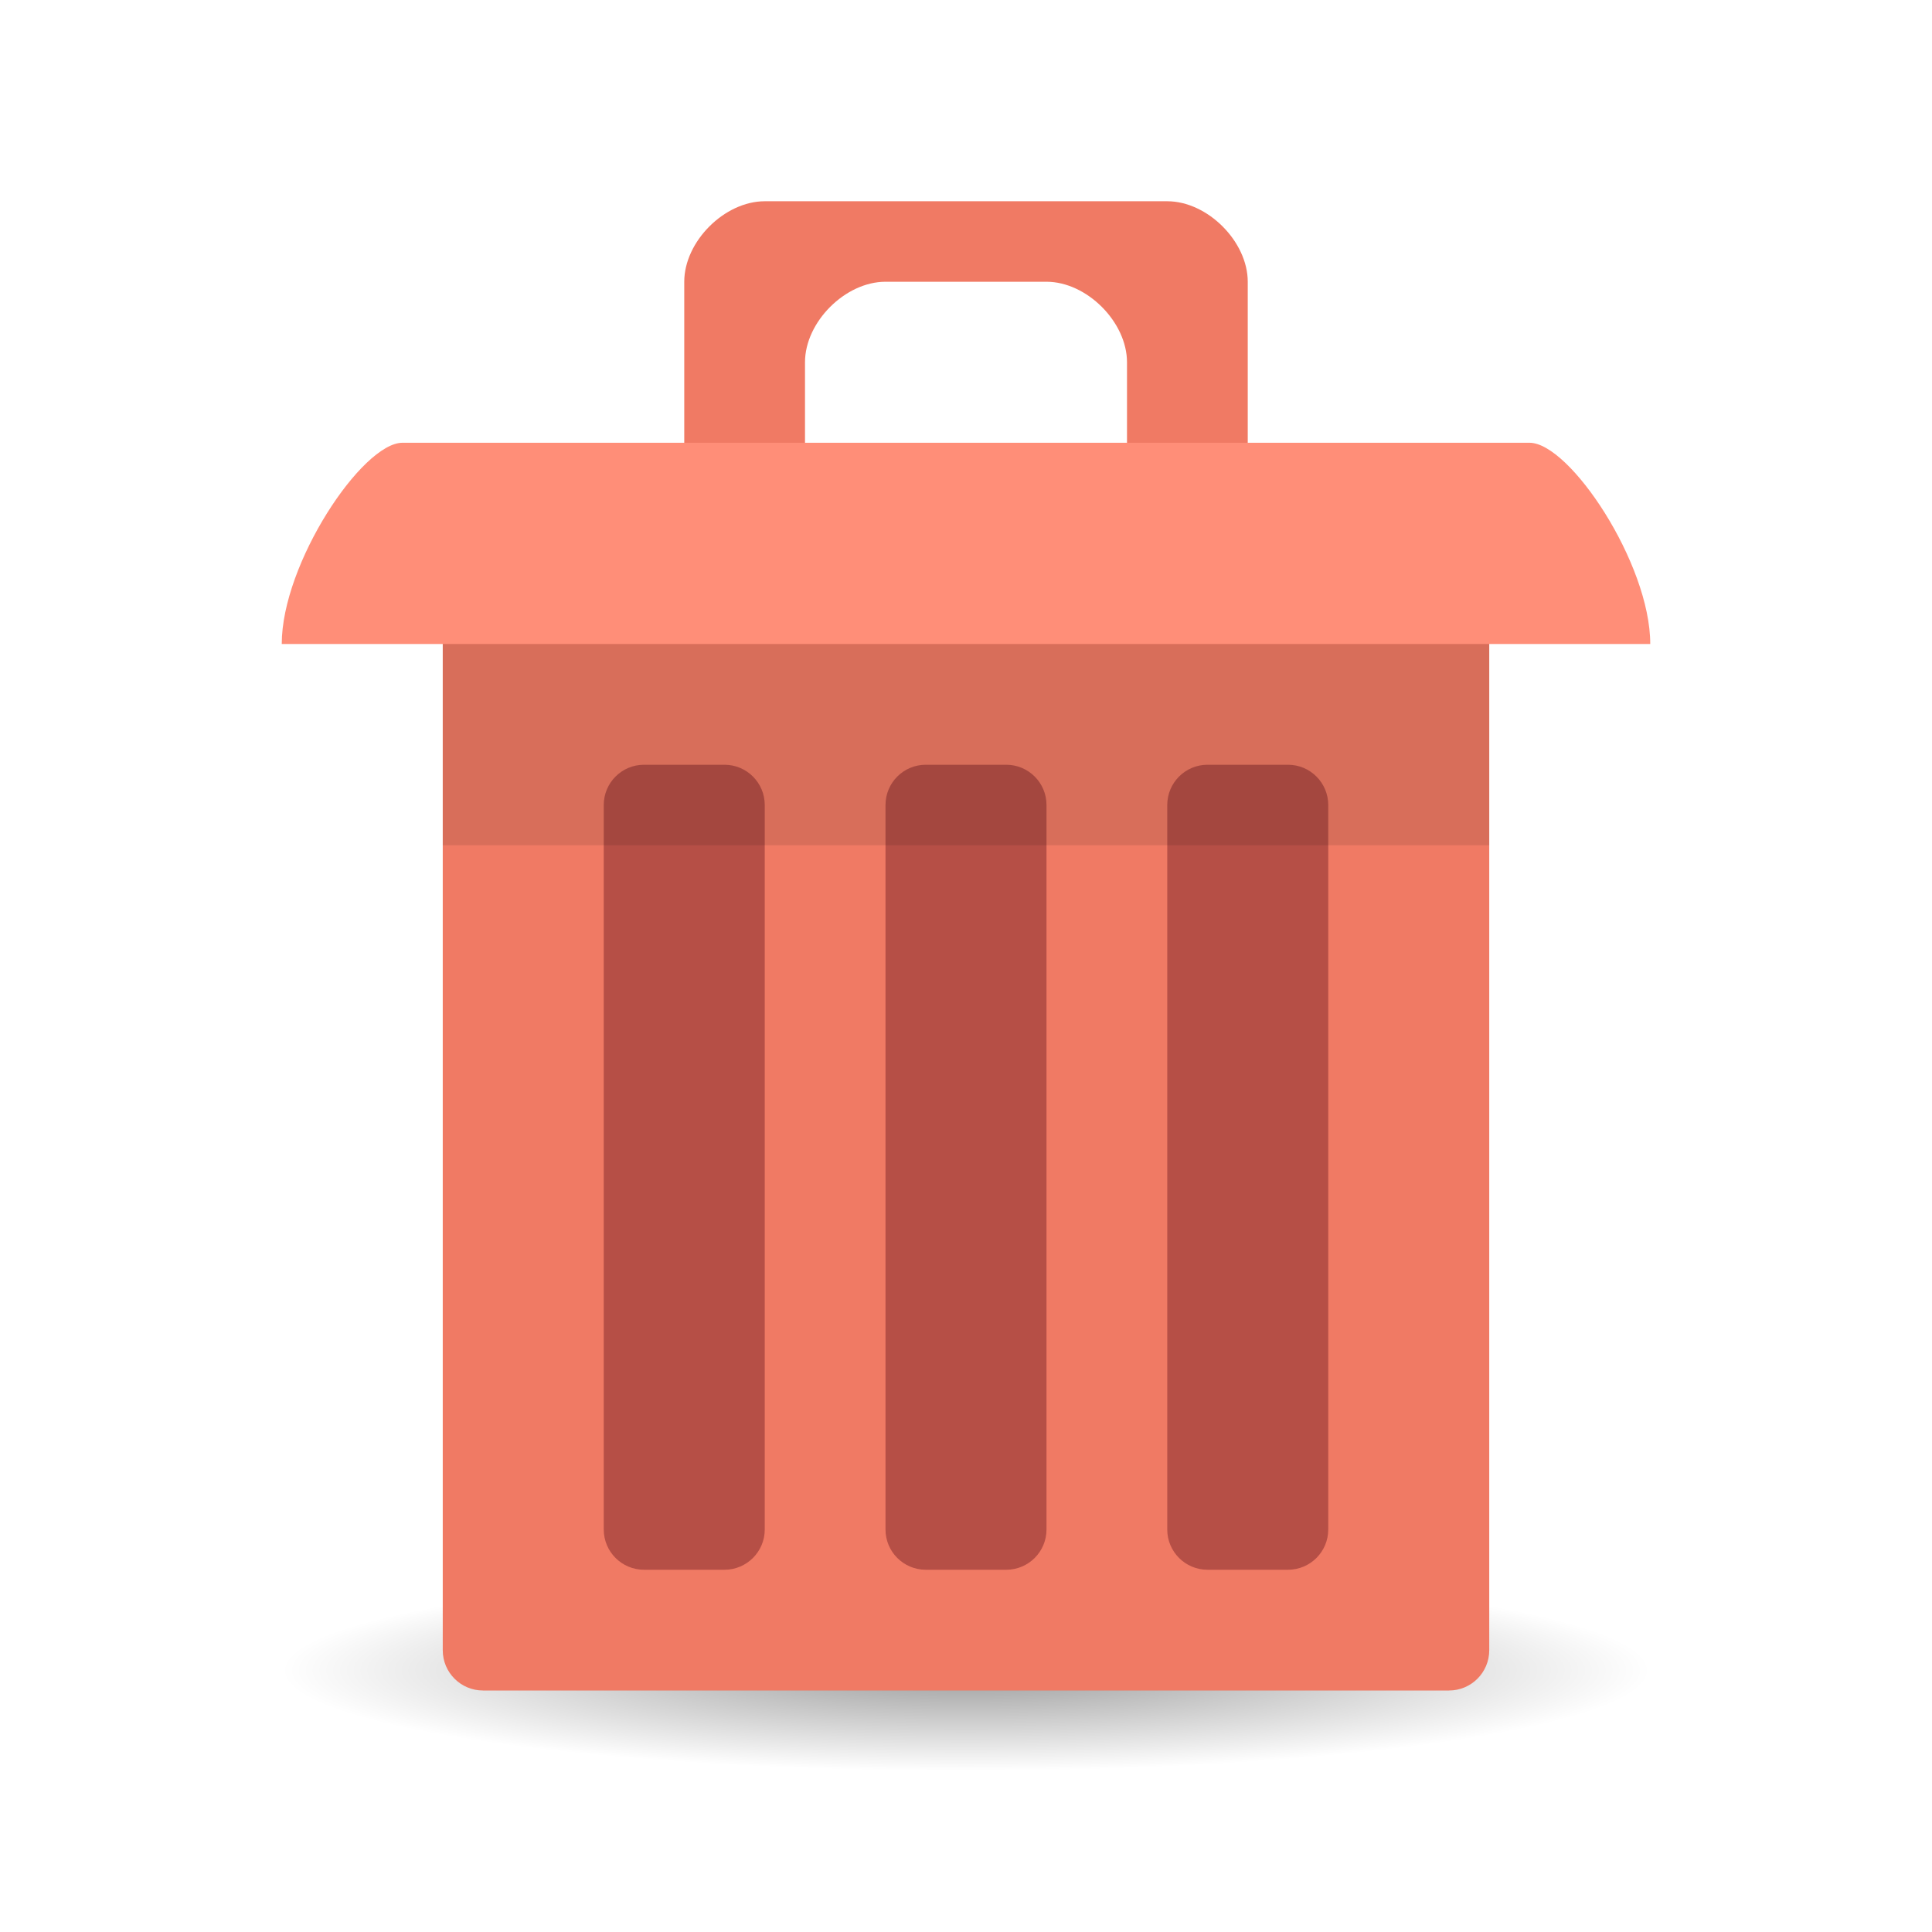
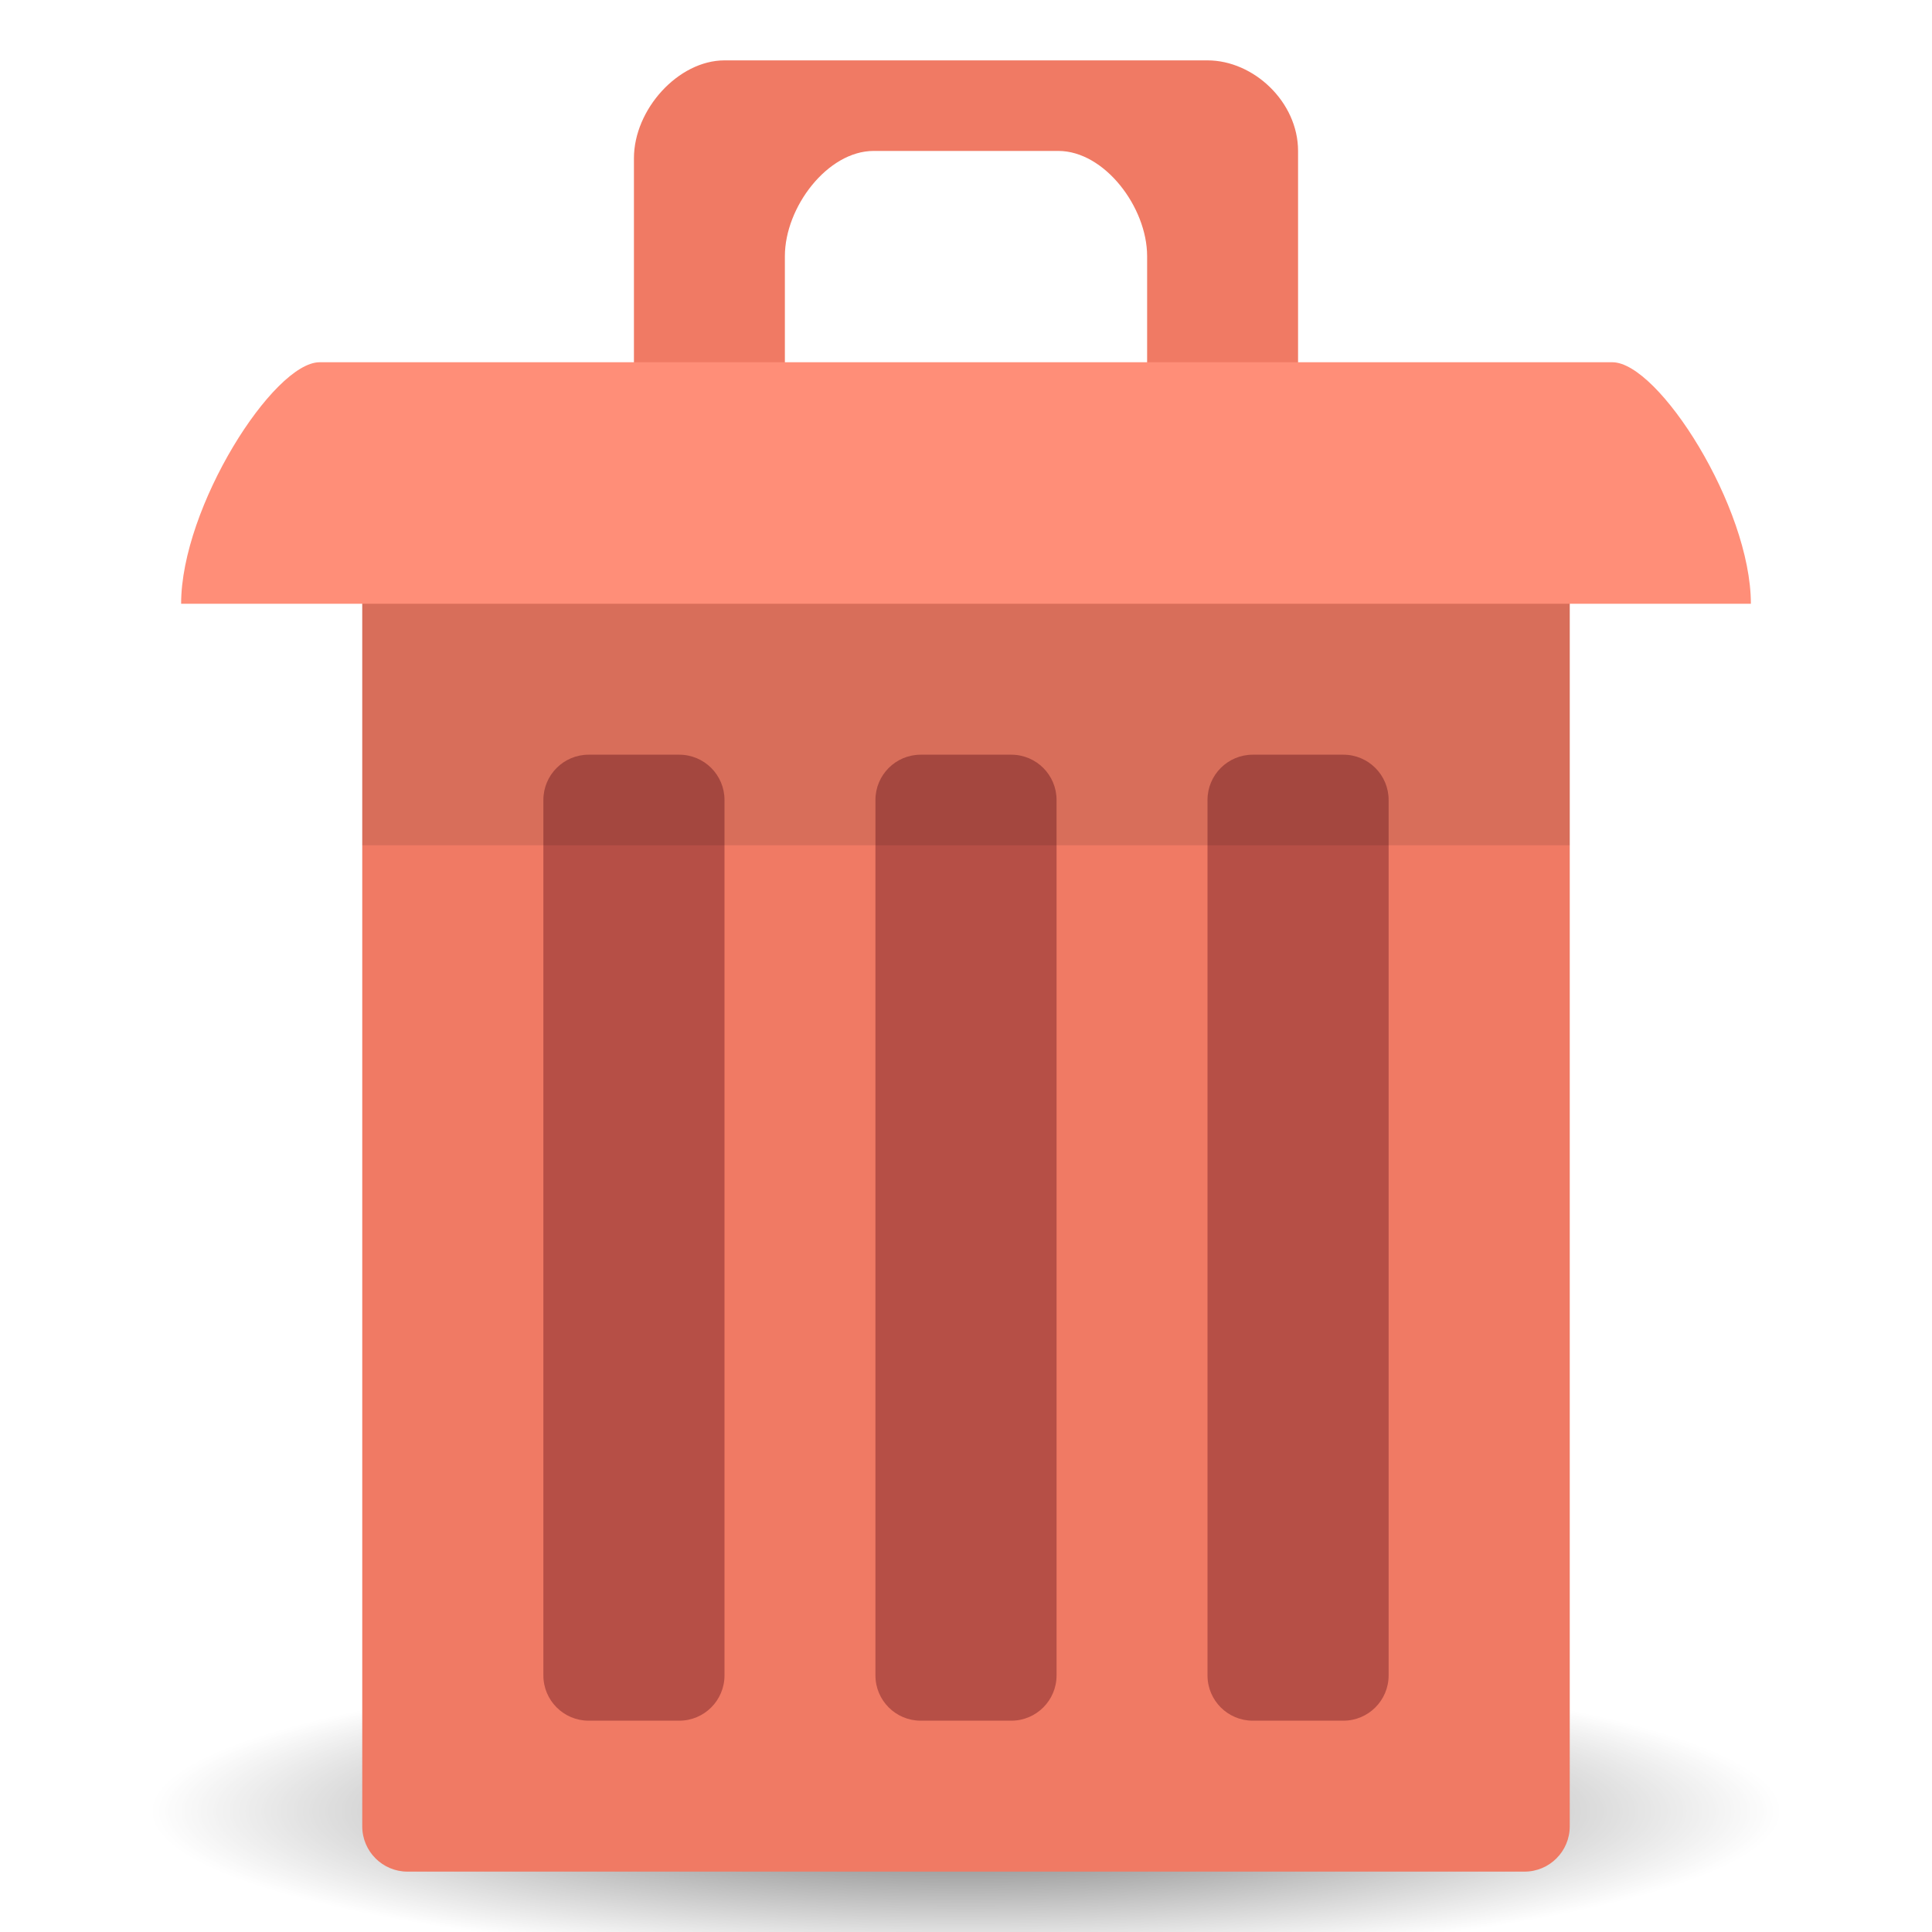
- <svg xmlns="http://www.w3.org/2000/svg" xmlns:xlink="http://www.w3.org/1999/xlink" width="48" height="48" id="svg2" version="1.1">
-   <defs id="defs4">
+ <svg xmlns="http://www.w3.org/2000/svg" xmlns:xlink="http://www.w3.org/1999/xlink" width="64" viewBox="0 0 64 64" height="64" id="svg2" version="1.1">
+   <defs id="defs18">
+     <linearGradient id="linearGradient3892">
+       <stop style="stop-color:#000000;stop-opacity:1;" offset="0" id="stop3894" />
+       <stop style="stop-color:#000000;stop-opacity:0;" offset="1" id="stop3896" />
+     </linearGradient>
+     <linearGradient gradientUnits="userSpaceOnUse" y2="30" x2="20" y1="15" x1="22" id="linearGradient3862" xlink:href="#linearGradient3855" />
+     <linearGradient y2="26" x2="20" y1="14" x1="21" gradientUnits="userSpaceOnUse" id="linearGradient3839" xlink:href="#linearGradient3833" />
+     <linearGradient gradientUnits="userSpaceOnUse" y2="24" x2="20" y1="14" x1="21" id="linearGradient3829" xlink:href="#linearGradient3823" />
+     <linearGradient gradientTransform="translate(22,1004.362)" gradientUnits="userSpaceOnUse" y2="5" x2="44" y1="11" x1="35" id="linearGradient3954" xlink:href="#linearGradient3915" />
+     <linearGradient gradientTransform="matrix(1.043656,0,0,1.222222,26.3015,1003.251)" y2="5" x2="38" y1="8" x1="35" gradientUnits="userSpaceOnUse" id="linearGradient3933" xlink:href="#linearGradient3915" />
+     <linearGradient gradientUnits="userSpaceOnUse" y2="5" x2="38" y1="8" x1="35" id="linearGradient3921" xlink:href="#linearGradient3915" />
+     <linearGradient gradientUnits="userSpaceOnUse" y2="28.562" x2="46.005" y1="28.562" x1="1.995" id="linearGradient3867" xlink:href="#linearGradient3861" />
+     <linearGradient gradientTransform="translate(0,-1004.362)" y2="1014.362" x2="24" y1="1046.362" x1="24" gradientUnits="userSpaceOnUse" id="linearGradient3858" xlink:href="#linearGradient3810" />
+     <linearGradient gradientTransform="translate(0,-3)" y2="1014.362" x2="24" y1="1046.362" x1="24" gradientUnits="userSpaceOnUse" id="linearGradient3856" xlink:href="#linearGradient3810" />
+     <linearGradient gradientUnits="userSpaceOnUse" y2="1014.362" x2="24" y1="1046.362" x1="24" id="linearGradient3816" xlink:href="#linearGradient3810" />
+     <linearGradient id="linearGradient3810">
+       <stop id="stop3812" offset="0" style="stop-color:#f2c66f;stop-opacity:1;" />
+       <stop id="stop3814" offset="1" style="stop-color:#fbd68f;stop-opacity:1;" />
+     </linearGradient>
    <linearGradient id="linearGradient3844">
-       <stop style="stop-color:#000000;stop-opacity:0.392;" offset="0" id="stop3846" />
-       <stop style="stop-color:#000000;stop-opacity:0;" offset="1" id="stop3848" />
+       <stop id="stop3846" offset="0" style="stop-color:#000000;stop-opacity:0.392;" />
+       <stop id="stop3848" offset="1" style="stop-color:#000000;stop-opacity:0;" />
    </linearGradient>
-     <radialGradient xlink:href="#linearGradient3844" id="radialGradient3850" cx="24.076" cy="41.383" fx="24.076" fy="41.383" r="21.076" gradientTransform="matrix(1,0,0,0.1130763,0,36.7037)" gradientUnits="userSpaceOnUse" />
+     <linearGradient id="linearGradient3861">
+       <stop id="stop3863" offset="0" style="stop-color:#000000;stop-opacity:1;" />
+       <stop id="stop3865" offset="1" style="stop-color:#000000;stop-opacity:0;" />
+     </linearGradient>
+     <linearGradient id="linearGradient3915">
+       <stop id="stop3917" offset="0" style="stop-color:#f8f4e1;stop-opacity:1;" />
+       <stop id="stop3919" offset="1" style="stop-color:#ad9e57;stop-opacity:1;" />
+     </linearGradient>
+     <linearGradient id="linearGradient3956">
+       <stop id="stop3958" offset="0" style="stop-color:#f8f4e1;stop-opacity:1;" />
+       <stop id="stop3960" offset="1" style="stop-color:#eae5c8;stop-opacity:1;" />
+     </linearGradient>
+     <linearGradient id="linearGradient3823">
+       <stop id="stop3825" offset="0" style="stop-color:#49b7ef;stop-opacity:1;" />
+       <stop id="stop3827" offset="1" style="stop-color:#1d8de2;stop-opacity:1;" />
+     </linearGradient>
+     <linearGradient id="linearGradient3833">
+       <stop style="stop-color:#fdfeff;stop-opacity:1;" offset="0" id="stop3835" />
+       <stop style="stop-color:#dfe4e4;stop-opacity:1;" offset="1" id="stop3837" />
+     </linearGradient>
+     <linearGradient id="linearGradient3855">
+       <stop id="stop3857" offset="0" style="stop-color:#000000;stop-opacity:1;" />
+       <stop id="stop3859" offset="1" style="stop-color:#000000;stop-opacity:0.294;" />
+     </linearGradient>
+     <radialGradient xlink:href="#linearGradient3892" id="radialGradient3898" cx="33" cy="59" fx="33" fy="59" r="27" gradientTransform="matrix(1,0,0,0.1851852,0,48.07407)" gradientUnits="userSpaceOnUse" />
  </defs>
-   <g id="layer3">
-     <path style="fill:url(#radialGradient3850);fill-opacity:1;stroke:none" id="path3842" d="m 45.151,41.383 a 21.076,2.383 0 1 1 -42.151,0 21.076,2.383 0 1 1 42.151,0 z" transform="matrix(0.8066172,0,0,1.049028,4.580148,-1.912073)" />
-   </g>
-   <g id="layer1" transform="translate(0,-1004.362)">
-     <path style="fill:none;stroke:none;stroke-width:1px;stroke-linecap:butt;stroke-linejoin:miter;stroke-opacity:1;fill-opacity:1" d="m 25,13 -5,3 3,0 z" id="path3801" transform="translate(0,1004.362)" />
-     <rect style="fill:#f07a64;fill-opacity:1;stroke:none" id="rect3054" width="26" height="30" x="11" y="1016.362" rx="1" ry="1" />
-     <path id="path3861" d="m 19,1009.362 c -1,0 -2,1 -2,2 l 0,4 0,2 2,0 1,-2 0,-2 c 0,-1 1,-2 2,-2 l 4,0 c 1,0 2,1 2,2 l 0,2 0,2 3,0 0,-2 0,-4 c 0,-1 -1,-2 -2,-2 z" style="fill:#f07a64;fill-opacity:1;stroke:none" />
-     <path style="fill:#ff8e78;fill-opacity:1;stroke:none" d="m 7,1020.362 c 0,-2 2,-5 3,-5 l 28,0 c 1,0 3,3 3,5 z" id="path3824" />
-     <rect style="fill:#b64f46;fill-opacity:1;stroke:none" id="rect3826" width="4" height="20" x="15" y="1023.362" rx="1" ry="1" />
-     <rect ry="1" rx="1" y="1023.362" x="22" height="20" width="4" id="rect3828" style="fill:#b64f46;fill-opacity:1;stroke:none" />
-     <rect style="fill:#b64f46;fill-opacity:1;stroke:none" id="rect3830" width="4" height="20" x="29" y="1023.362" rx="1" ry="1" />
-     <rect style="opacity:0.1;fill:#000000;fill-opacity:1;stroke:none" id="rect3863" width="26" height="5" x="11" y="1020.362" />
-   </g>
+   <path style="opacity:0.6;fill:url(#radialGradient3898);fill-opacity:1;stroke:none" id="path3114" d="M 60,59 A 27,5 0 1 1 6,59 27,5 0 1 1 60,59 z" transform="translate(-1,1)" />
+   <path id="path3801" d="m 33.529,14.973 -7.647,4.865 4.588,0 z" style="fill:none;stroke:none" />
+   <rect ry="1.5" rx="1.5" y="13" x="12" height="49" width="40" id="rect3054" style="fill:#f07a64;fill-opacity:1;stroke:none" />
+   <path style="fill:#f07a64;fill-opacity:1;stroke:none" d="M 24,2 C 22.471,2 21,3.622 21,5.243 L 21,14 l 0.294,2.973 3.059,0 L 26,13.73 26,8.486 C 26,6.865 27.412,5 28.941,5 l 6.118,0 C 36.588,5 38,6.865 38,8.486 l 0,5.243 0,3.243 4.706,0 L 43,14 43,5 C 43,3.378 41.529,2 40,2 z" id="path3861" />
+   <path id="path3824" d="m 6,20 c 0,-3.2 3.059,-8 4.588,-8 l 42.824,0 c 1.529,0 4.588,4.8 4.588,8 z" style="fill:#ff8e78;fill-opacity:1;stroke:none" />
+   <rect ry="1.5" rx="1.5" y="25" x="18" height="32" width="6" id="rect3826" style="fill:#b64f46;fill-opacity:1;stroke:none" />
+   <rect style="fill:#b64f46;fill-opacity:1;stroke:none" id="rect3110" width="6" height="32" x="29" y="25" rx="1.5" ry="1.5" />
+   <rect ry="1.5" rx="1.5" y="25" x="40" height="32" width="6" id="rect3112" style="fill:#b64f46;fill-opacity:1;stroke:none" />
+   <rect y="20" x="12" height="8" width="40" id="rect3863" style="opacity:0.1;fill:#000000;fill-opacity:1;stroke:none" />
</svg>
